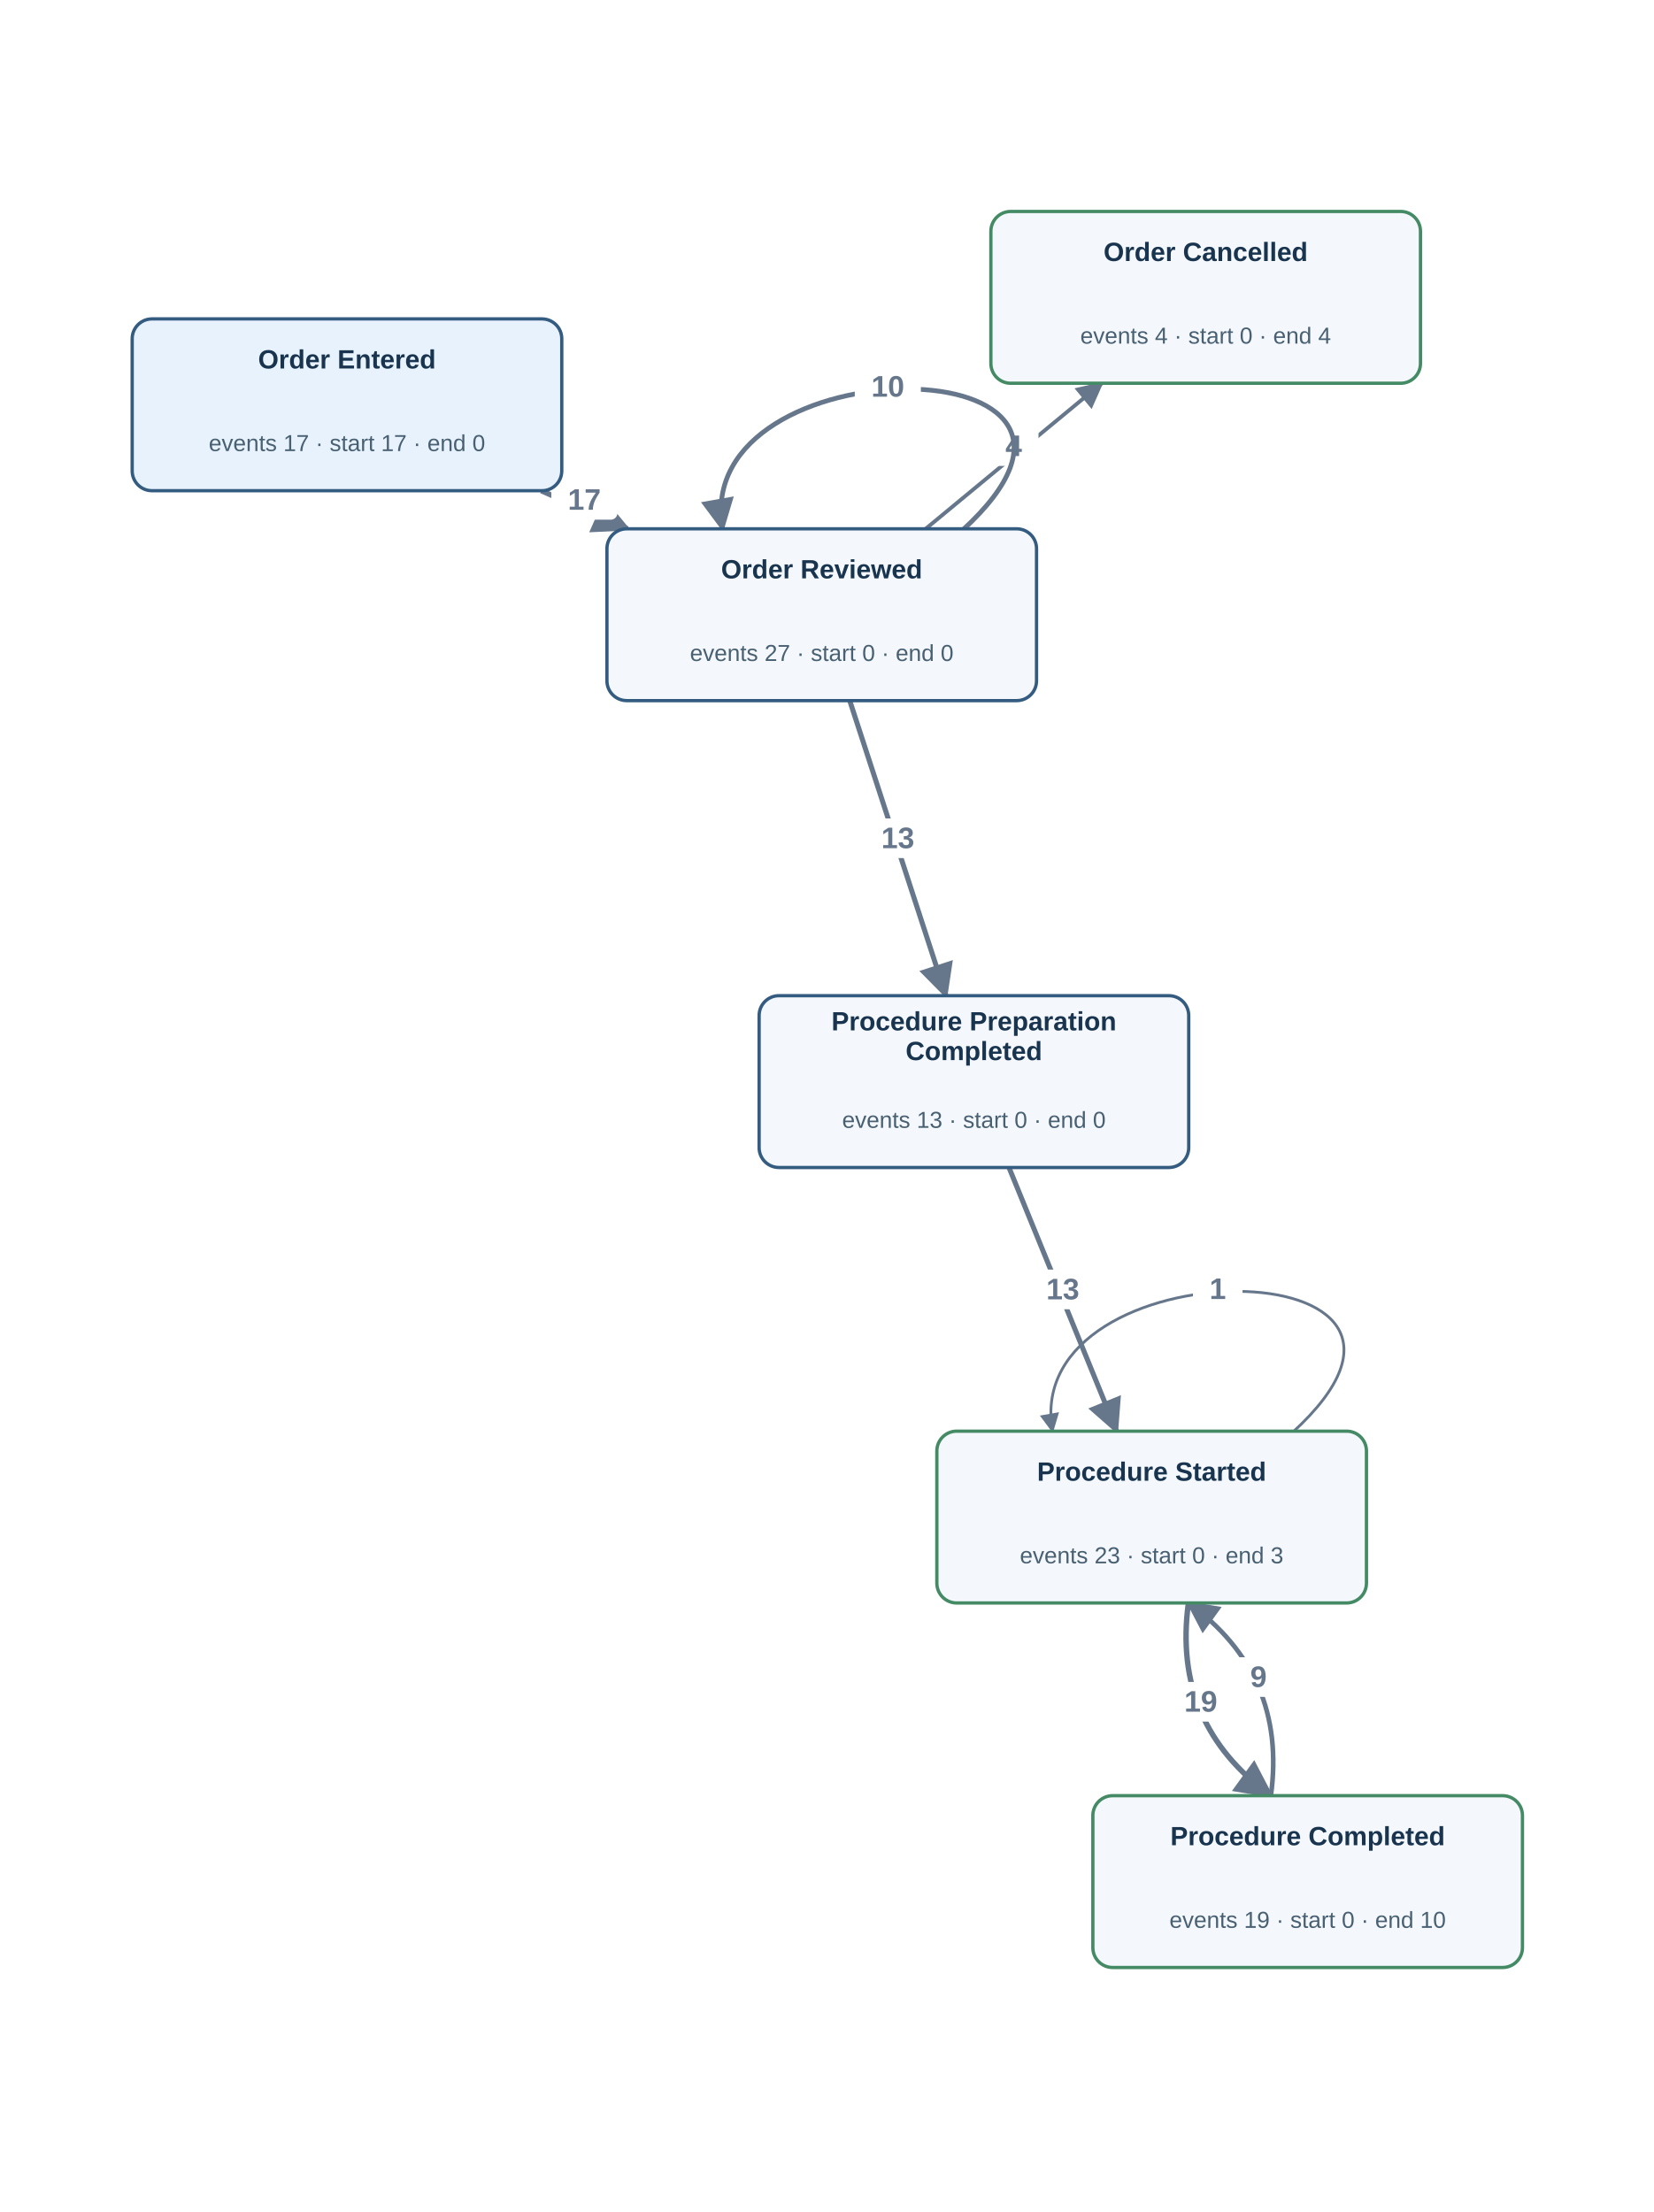
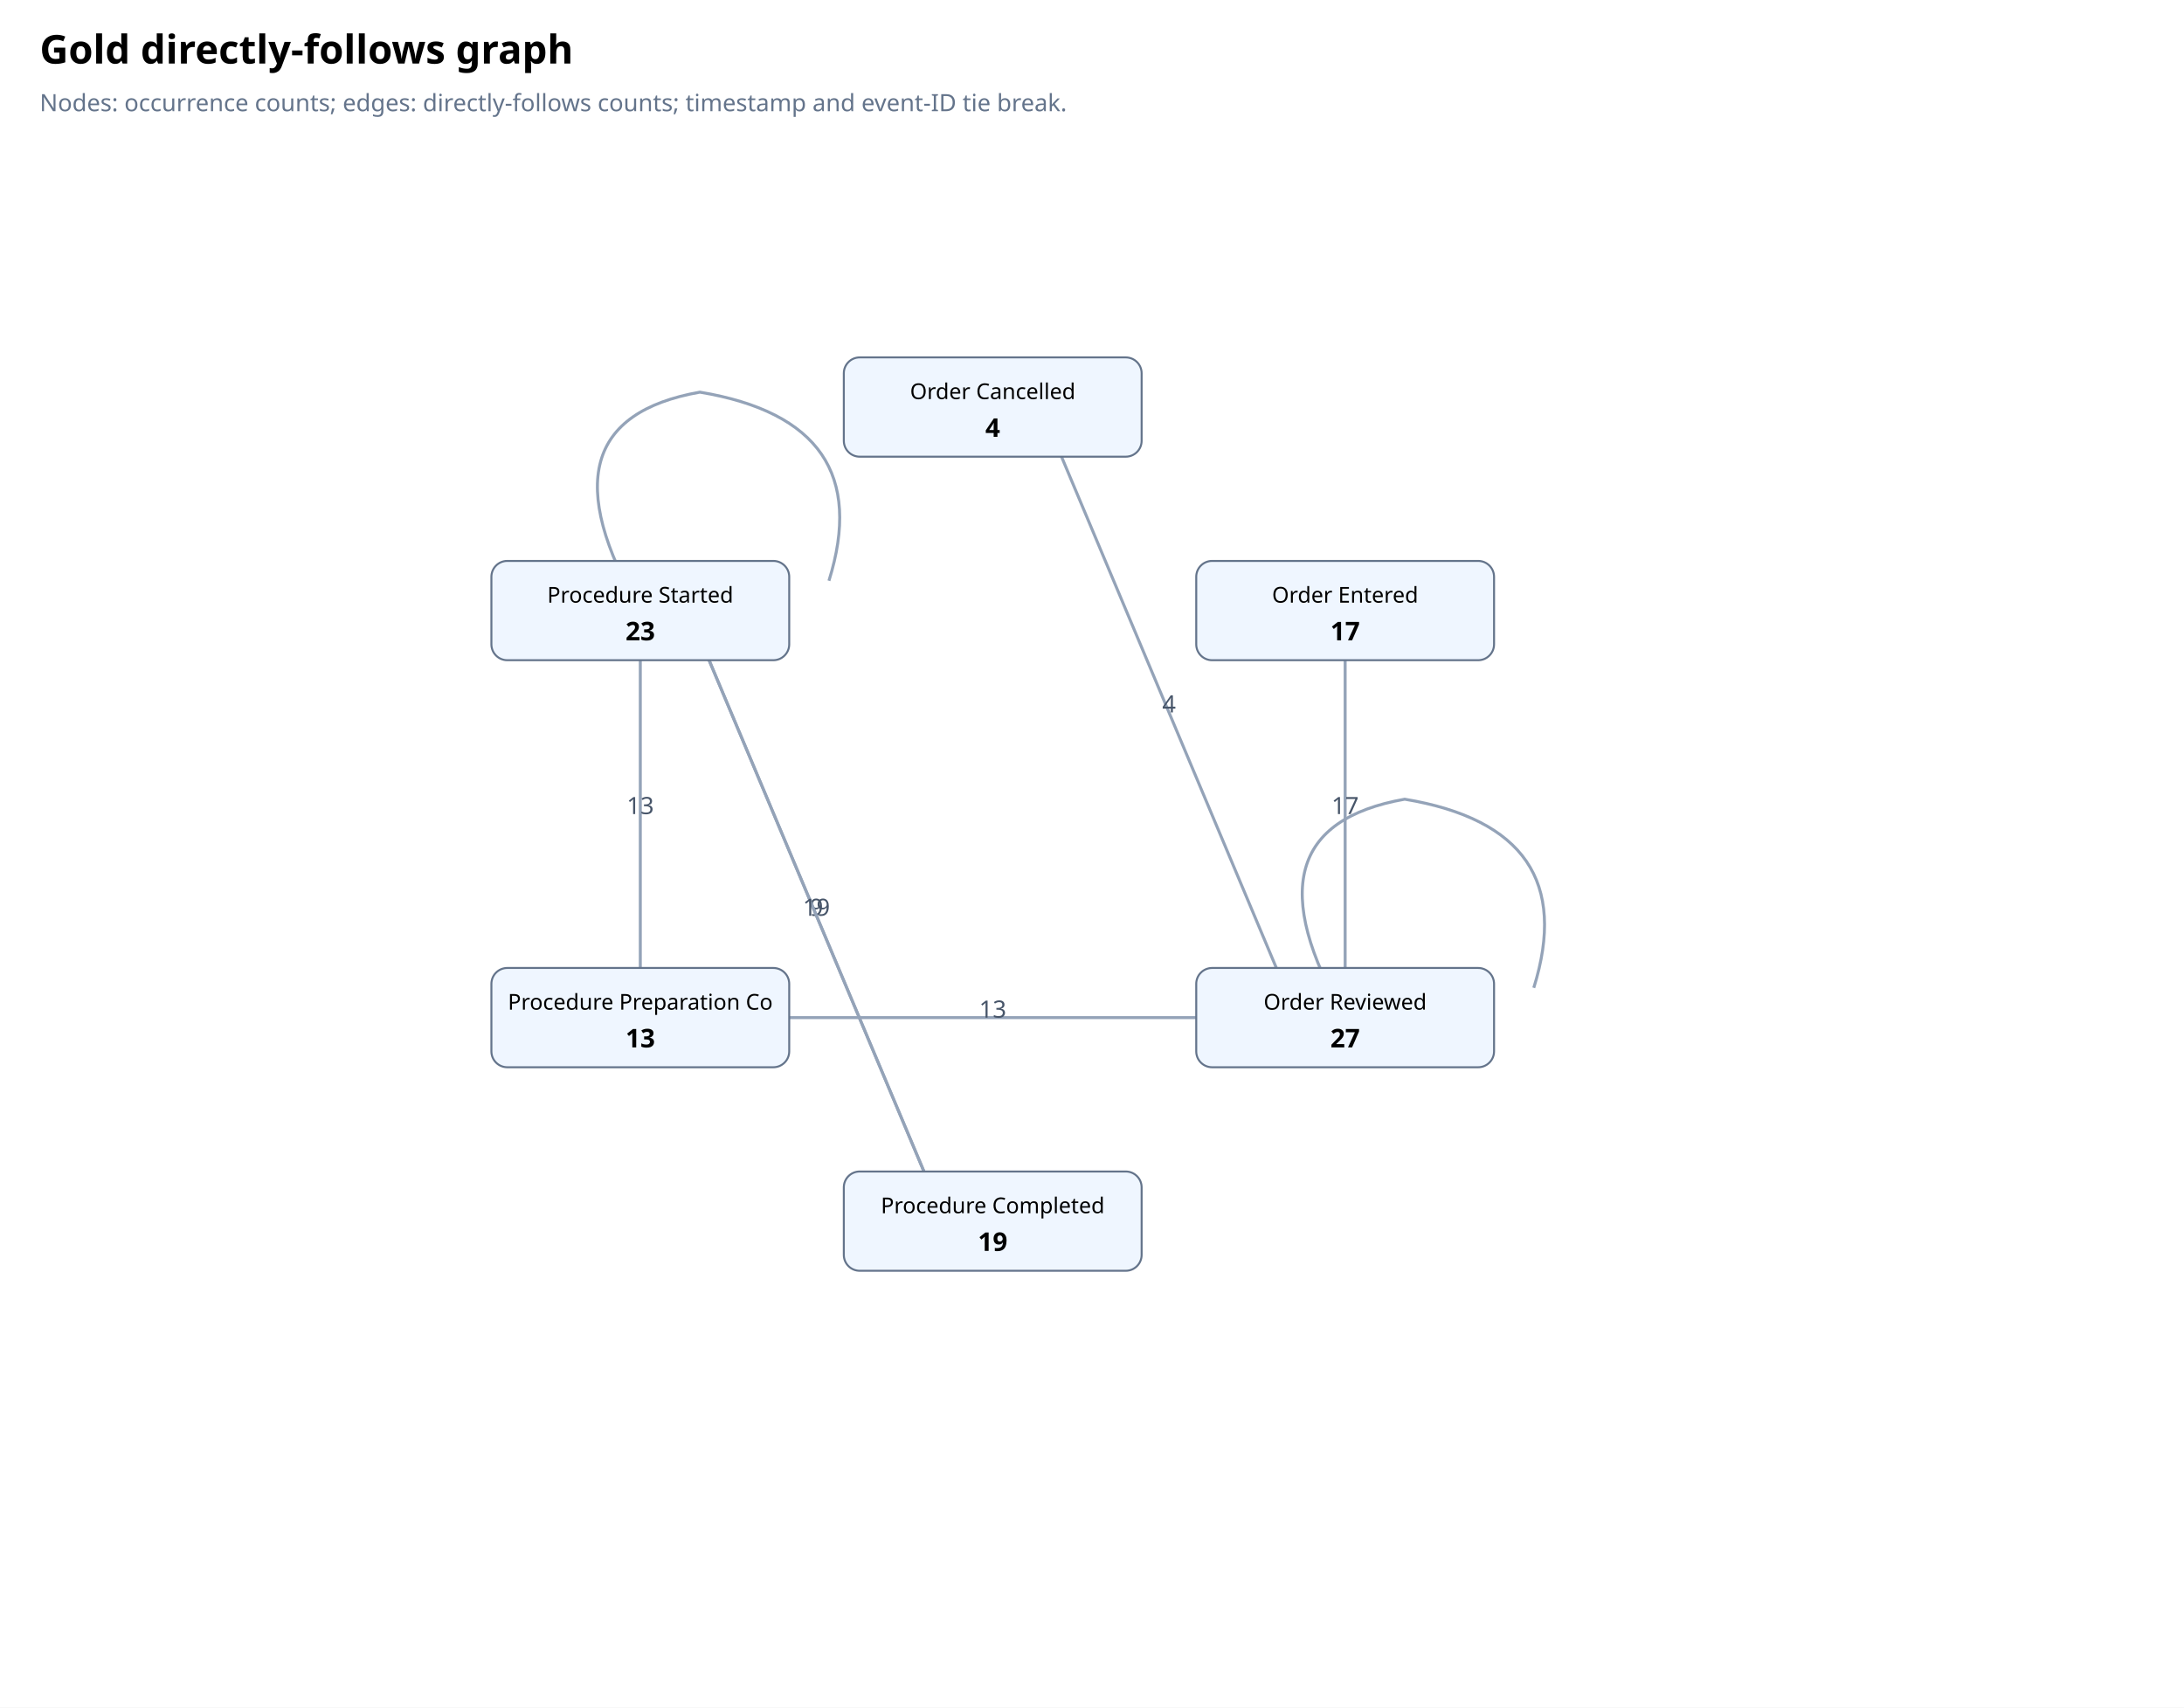
- <svg xmlns="http://www.w3.org/2000/svg" viewBox="0 0 1001 1339" width="1001" height="1339" role="img" aria-label="Gold directly follows graph">
-   <defs>
-     <marker id="arr" viewBox="0 0 10 10" refX="9" refY="5" markerWidth="7" markerHeight="7" orient="auto-start-reverse">
-       <path d="M 0 0 L 10 5 L 0 10 z" fill="#66778c" />
-     </marker>
-   </defs>
-   <rect width="1001.421" height="1338.984" fill="#fff" />
-   <g data-source="Order Entered" data-target="Order Reviewed" data-edge="Order Entered → Order Reviewed">
-     <path d="M 327.584 297.043 Q 353.666 308.578, 379.748 320.112" fill="none" stroke="#66778c" stroke-width="3.223" marker-end="url(#arr)" />
-     <rect x="333.666" y="290.578" width="40" height="24" rx="4" fill="white" />
-     <text x="353.666" y="308.578" text-anchor="middle" font-family="Arial,sans-serif" font-size="18" font-weight="700" fill="#66778c">17</text>
-   </g>
-   <g data-source="Order Reviewed" data-target="Order Cancelled" data-edge="Order Reviewed → Order Cancelled">
-     <path d="M 560.228 320.112 Q 613.515 276.056, 666.802 232.0" fill="none" stroke="#66778c" stroke-width="2.327" marker-end="url(#arr)" />
-     <rect x="598.515" y="258.056" width="30" height="24" rx="4" fill="white" />
-     <text x="613.515" y="276.056" text-anchor="middle" font-family="Arial,sans-serif" font-size="18" font-weight="700" fill="#66778c">4</text>
-   </g>
-   <g data-source="Order Reviewed" data-target="Order Reviewed" data-edge="Order Reviewed → Order Reviewed">
-     <path d="M 582.332 321.112 C 707.332 207.112, 417.332 207.112, 437.332 320.112" fill="none" stroke="#66778c" stroke-width="2.879" marker-end="url(#arr)" />
-     <rect x="517.332" y="222.112" width="40" height="24" rx="4" fill="white" />
-     <text x="537.332" y="240.112" text-anchor="middle" font-family="Arial,sans-serif" font-size="18" font-weight="700" fill="#66778c">10</text>
-   </g>
-   <g data-source="Order Reviewed" data-target="Procedure Preparation Completed" data-edge="Order Reviewed → Procedure Preparation Completed">
-     <path d="M 514.279 424.112 Q 543.386 513.42, 572.492 602.728" fill="none" stroke="#66778c" stroke-width="3.047" marker-end="url(#arr)" />
-     <rect x="523.386" y="495.42" width="40" height="24" rx="4" fill="white" />
-     <text x="543.386" y="513.42" text-anchor="middle" font-family="Arial,sans-serif" font-size="18" font-weight="700" fill="#66778c">13</text>
-   </g>
-   <g data-source="Procedure Completed" data-target="Procedure Started" data-edge="Procedure Completed → Procedure Started">
-     <path d="M 769.17 1086.984 Q 779.148 1013.71, 719.255 970.335" fill="none" stroke="#66778c" stroke-width="2.812" marker-end="url(#arr)" />
-     <rect x="746.68" y="1003.185" width="30" height="24" rx="4" fill="white" />
-     <text x="761.68" y="1021.185" text-anchor="middle" font-family="Arial,sans-serif" font-size="18" font-weight="700" fill="#66778c">9</text>
-   </g>
-   <g data-source="Procedure Preparation Completed" data-target="Procedure Started" data-edge="Procedure Preparation Completed → Procedure Started">
-     <path d="M 610.658 706.728 Q 643.222 786.531, 675.785 866.335" fill="none" stroke="#66778c" stroke-width="3.047" marker-end="url(#arr)" />
-     <rect x="623.222" y="768.531" width="40" height="24" rx="4" fill="white" />
-     <text x="643.222" y="786.531" text-anchor="middle" font-family="Arial,sans-serif" font-size="18" font-weight="700" fill="#66778c">13</text>
-   </g>
-   <g data-source="Procedure Started" data-target="Procedure Completed" data-edge="Procedure Started → Procedure Completed">
-     <path d="M 719.255 970.335 Q 709.276 1043.609, 769.17 1086.984" fill="none" stroke="#66778c" stroke-width="3.297" marker-end="url(#arr)" />
-     <rect x="706.744" y="1018.134" width="40" height="24" rx="4" fill="white" />
-     <text x="726.744" y="1036.134" text-anchor="middle" font-family="Arial,sans-serif" font-size="18" font-weight="700" fill="#66778c">19</text>
-   </g>
-   <g data-source="Procedure Started" data-target="Procedure Started" data-edge="Procedure Started → Procedure Started">
-     <path d="M 782.004 867.335 C 907.004 753.335, 617.004 753.335, 637.004 866.335" fill="none" stroke="#66778c" stroke-width="1.685" marker-end="url(#arr)" />
-     <rect x="722.004" y="768.335" width="30" height="24" rx="4" fill="white" />
-     <text x="737.004" y="786.335" text-anchor="middle" font-family="Arial,sans-serif" font-size="18" font-weight="700" fill="#66778c">1</text>
-   </g>
-   <g data-activity="Order Cancelled">
-     <rect x="599.698" y="128.0" width="260" height="104" rx="12" fill="#f4f7fb" stroke="#438a65" stroke-width="2" />
-     <text x="729.698" y="158.0" text-anchor="middle" font-family="Arial,sans-serif" font-size="16" font-weight="600" fill="#18344e">Order Cancelled</text>
-     <text x="729.698" y="208.0" text-anchor="middle" font-family="Arial,sans-serif" font-size="14" fill="#486072">events 4 · start 0 · end 4</text>
-   </g>
-   <g data-activity="Order Entered">
-     <rect x="80.0" y="193.043" width="260" height="104" rx="12" fill="#e8f2fc" stroke="#345b80" stroke-width="2" />
-     <text x="210.0" y="223.043" text-anchor="middle" font-family="Arial,sans-serif" font-size="16" font-weight="600" fill="#18344e">Order Entered</text>
-     <text x="210.0" y="273.043" text-anchor="middle" font-family="Arial,sans-serif" font-size="14" fill="#486072">events 17 · start 17 · end 0</text>
-   </g>
-   <g data-activity="Order Reviewed">
-     <rect x="367.332" y="320.112" width="260" height="104" rx="12" fill="#f4f7fb" stroke="#345b80" stroke-width="2" />
-     <text x="497.332" y="350.112" text-anchor="middle" font-family="Arial,sans-serif" font-size="16" font-weight="600" fill="#18344e">Order Reviewed</text>
-     <text x="497.332" y="400.112" text-anchor="middle" font-family="Arial,sans-serif" font-size="14" fill="#486072">events 27 · start 0 · end 0</text>
-   </g>
-   <g data-activity="Procedure Completed">
-     <rect x="661.421" y="1086.984" width="260" height="104" rx="12" fill="#f4f7fb" stroke="#438a65" stroke-width="2" />
-     <text x="791.421" y="1116.984" text-anchor="middle" font-family="Arial,sans-serif" font-size="16" font-weight="600" fill="#18344e">Procedure Completed</text>
-     <text x="791.421" y="1166.984" text-anchor="middle" font-family="Arial,sans-serif" font-size="14" fill="#486072">events 19 · start 0 · end 10</text>
-   </g>
-   <g data-activity="Procedure Preparation Completed">
-     <rect x="459.439" y="602.728" width="260" height="104" rx="12" fill="#f4f7fb" stroke="#345b80" stroke-width="2" />
-     <text x="589.439" y="623.728" text-anchor="middle" font-family="Arial,sans-serif" font-size="16" font-weight="600" fill="#18344e">Procedure Preparation</text>
-     <text x="589.439" y="641.728" text-anchor="middle" font-family="Arial,sans-serif" font-size="16" font-weight="600" fill="#18344e">Completed</text>
-     <text x="589.439" y="682.728" text-anchor="middle" font-family="Arial,sans-serif" font-size="14" fill="#486072">events 13 · start 0 · end 0</text>
-   </g>
-   <g data-activity="Procedure Started">
-     <rect x="567.004" y="866.335" width="260" height="104" rx="12" fill="#f4f7fb" stroke="#438a65" stroke-width="2" />
-     <text x="697.004" y="896.335" text-anchor="middle" font-family="Arial,sans-serif" font-size="16" font-weight="600" fill="#18344e">Procedure Started</text>
-     <text x="697.004" y="946.335" text-anchor="middle" font-family="Arial,sans-serif" font-size="14" fill="#486072">events 23 · start 0 · end 3</text>
-   </g>
+ <svg xmlns="http://www.w3.org/2000/svg" viewBox="0 0 1100 860">
+   <rect x="0" y="0" width="1100" height="860" fill="#ffffff" />
+   <text x="20" y="32" font-size="20" font-weight="700" font-family="sans-serif">Gold directly-follows graph</text>
+   <text x="20" y="56" font-size="12" fill="#64748b" font-family="sans-serif">Nodes: occurrence counts; edges: directly-follows counts; timestamp and event-ID tie break.</text>
+   <line x1="677.5" y1="330.5" x2="677.5" y2="489.5" stroke="#94a3b8" stroke-width="1.5" />
+   <text x="677.5" y="410.0" font-size="12" text-anchor="middle" font-family="sans-serif" fill="#475569">17</text>
+   <line x1="645.0" y1="492.6" x2="532.5" y2="224.9" stroke="#94a3b8" stroke-width="1.5" />
+   <text x="588.8" y="358.8" font-size="12" text-anchor="middle" font-family="sans-serif" fill="#475569">4</text>
+   <path d="M677.5 512.5 q -55 -95 30 -110 q 90 15 65 95" fill="none" stroke="#94a3b8" stroke-width="1.5" />
+   <line x1="612.5" y1="512.5" x2="387.5" y2="512.5" stroke="#94a3b8" stroke-width="1.5" />
+   <text x="500.0" y="512.5" font-size="12" text-anchor="middle" font-family="sans-serif" fill="#475569">13</text>
+   <line x1="467.5" y1="595.1" x2="355.0" y2="327.4" stroke="#94a3b8" stroke-width="1.5" />
+   <text x="411.2" y="461.2" font-size="12" text-anchor="middle" font-family="sans-serif" fill="#475569">9</text>
+   <line x1="322.5" y1="489.5" x2="322.5" y2="330.5" stroke="#94a3b8" stroke-width="1.5" />
+   <text x="322.5" y="410.0" font-size="12" text-anchor="middle" font-family="sans-serif" fill="#475569">13</text>
+   <line x1="355.0" y1="327.4" x2="467.5" y2="595.1" stroke="#94a3b8" stroke-width="1.5" />
+   <text x="411.2" y="461.2" font-size="12" text-anchor="middle" font-family="sans-serif" fill="#475569">19</text>
+   <path d="M322.5 307.5 q -55 -95 30 -110 q 90 15 65 95" fill="none" stroke="#94a3b8" stroke-width="1.5" />
+   <rect x="425.0" y="180.0" width="150" height="50" rx="8" fill="#eff6ff" stroke="#64748b" />
+   <text x="500.0" y="201.0" text-anchor="middle" font-family="sans-serif" font-size="11">Order Cancelled</text>
+   <text x="500.0" y="220.0" text-anchor="middle" font-family="sans-serif" font-size="13" font-weight="700">4</text>
+   <rect x="602.5" y="282.5" width="150" height="50" rx="8" fill="#eff6ff" stroke="#64748b" />
+   <text x="677.5" y="303.5" text-anchor="middle" font-family="sans-serif" font-size="11">Order Entered</text>
+   <text x="677.5" y="322.5" text-anchor="middle" font-family="sans-serif" font-size="13" font-weight="700">17</text>
+   <rect x="602.5" y="487.5" width="150" height="50" rx="8" fill="#eff6ff" stroke="#64748b" />
+   <text x="677.5" y="508.5" text-anchor="middle" font-family="sans-serif" font-size="11">Order Reviewed</text>
+   <text x="677.5" y="527.5" text-anchor="middle" font-family="sans-serif" font-size="13" font-weight="700">27</text>
+   <rect x="425.0" y="590.0" width="150" height="50" rx="8" fill="#eff6ff" stroke="#64748b" />
+   <text x="500.0" y="611.0" text-anchor="middle" font-family="sans-serif" font-size="11">Procedure Completed</text>
+   <text x="500.0" y="630.0" text-anchor="middle" font-family="sans-serif" font-size="13" font-weight="700">19</text>
+   <rect x="247.5" y="487.5" width="150" height="50" rx="8" fill="#eff6ff" stroke="#64748b" />
+   <text x="322.5" y="508.5" text-anchor="middle" font-family="sans-serif" font-size="11">Procedure Preparation Co</text>
+   <text x="322.5" y="527.5" text-anchor="middle" font-family="sans-serif" font-size="13" font-weight="700">13</text>
+   <rect x="247.5" y="282.5" width="150" height="50" rx="8" fill="#eff6ff" stroke="#64748b" />
+   <text x="322.5" y="303.5" text-anchor="middle" font-family="sans-serif" font-size="11">Procedure Started</text>
+   <text x="322.5" y="322.5" text-anchor="middle" font-family="sans-serif" font-size="13" font-weight="700">23</text>
</svg>
